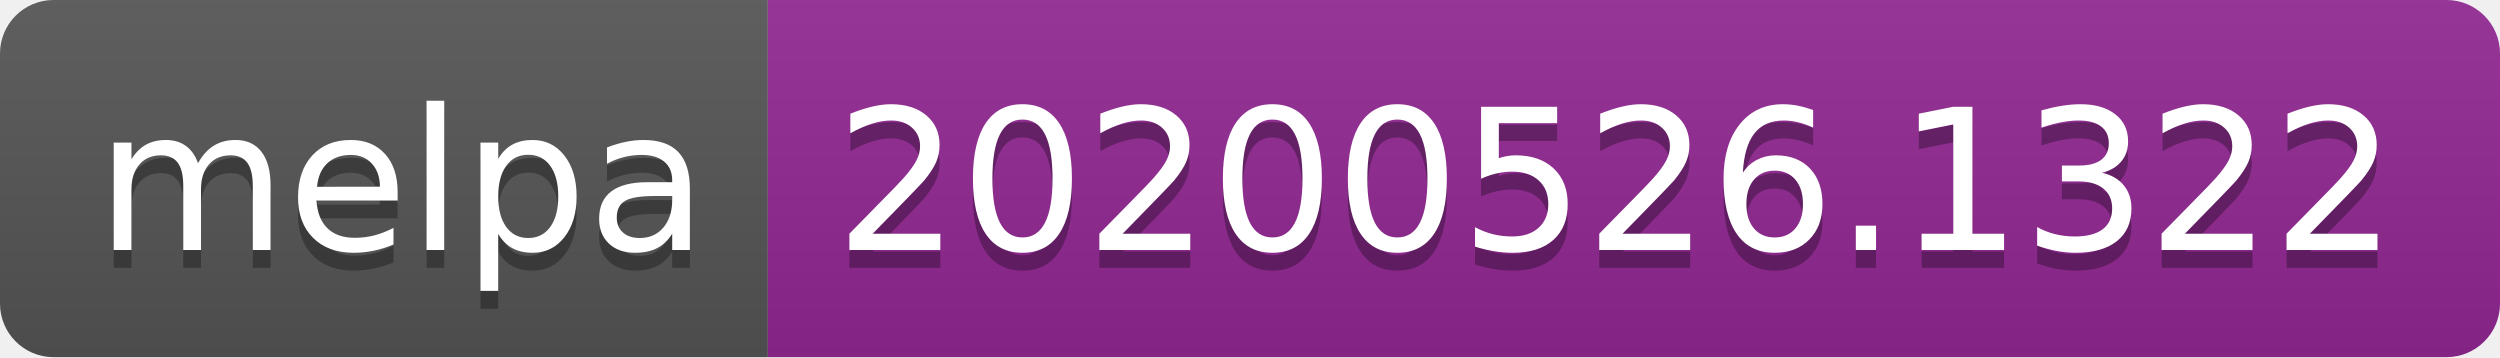
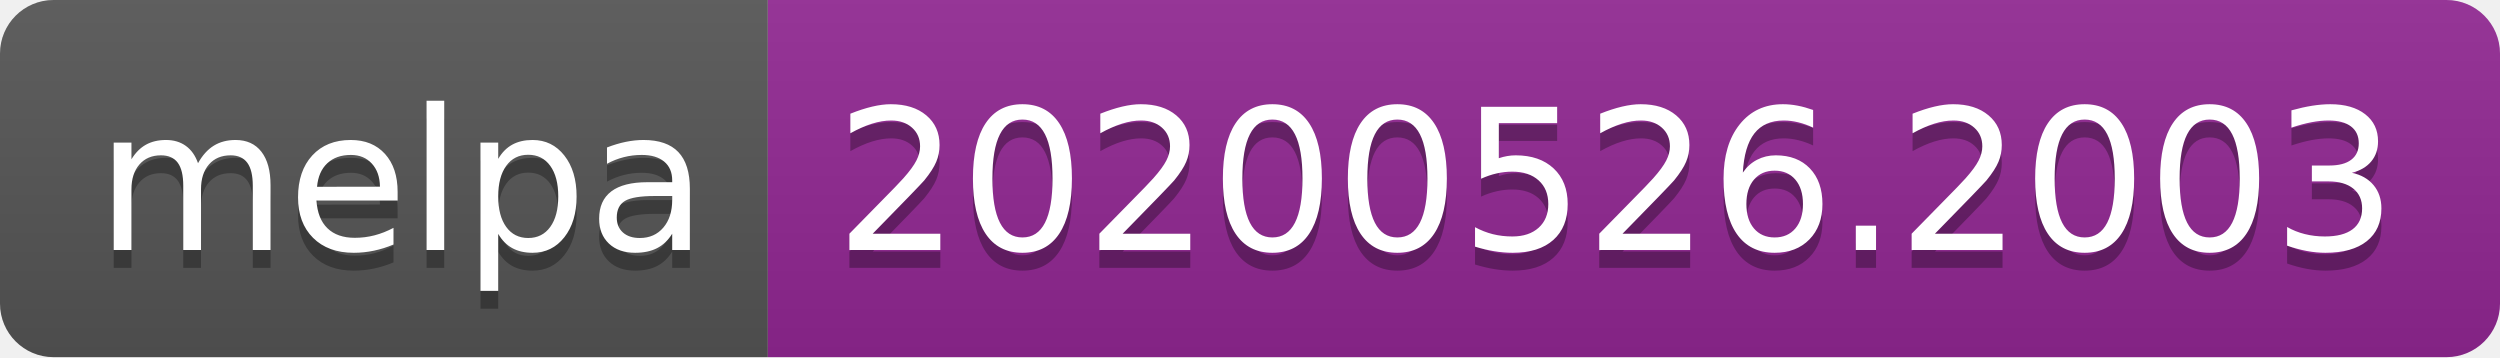
<svg xmlns="http://www.w3.org/2000/svg" width="140" height="20">
  <linearGradient id="s" x2="0" y2="100%">
    <stop offset="0" stop-color="#bbb" stop-opacity=".1" />
    <stop offset="1" stop-opacity=".1" />
  </linearGradient>
  <clipPath id="r">
    <rect width="140" height="20" rx="3" fill="#fff" />
  </clipPath>
  <g clip-path="url(#r)">
    <rect width="43" height="20" fill="#555" />
    <rect x="43" width="97" height="20" fill="#922793" />
    <rect width="140" height="20" fill="url(#s)" />
  </g>
  <g fill="#fff" text-anchor="middle" font-family="Verdana,Geneva,DejaVu Sans,sans-serif" text-rendering="geometricPrecision" font-size="110">
    <text x="225" y="150" fill="#010101" fill-opacity=".3" transform="scale(.1)" textLength="330">melpa</text>
    <text x="225" y="140" transform="scale(.1)" textLength="330">melpa</text>
-     <text x="905" y="150" fill="#010101" fill-opacity=".3" transform="scale(.1)" textLength="870">20200526.1322</text>
-     <text x="905" y="140" transform="scale(.1)" textLength="870">20200526.1322</text>
+     <text x="905" y="150" fill="#010101" fill-opacity=".3" transform="scale(.1)" textLength="870">20200526.2003</text>
+     <text x="905" y="140" transform="scale(.1)" textLength="870">20200526.2003</text>
  </g>
</svg>
